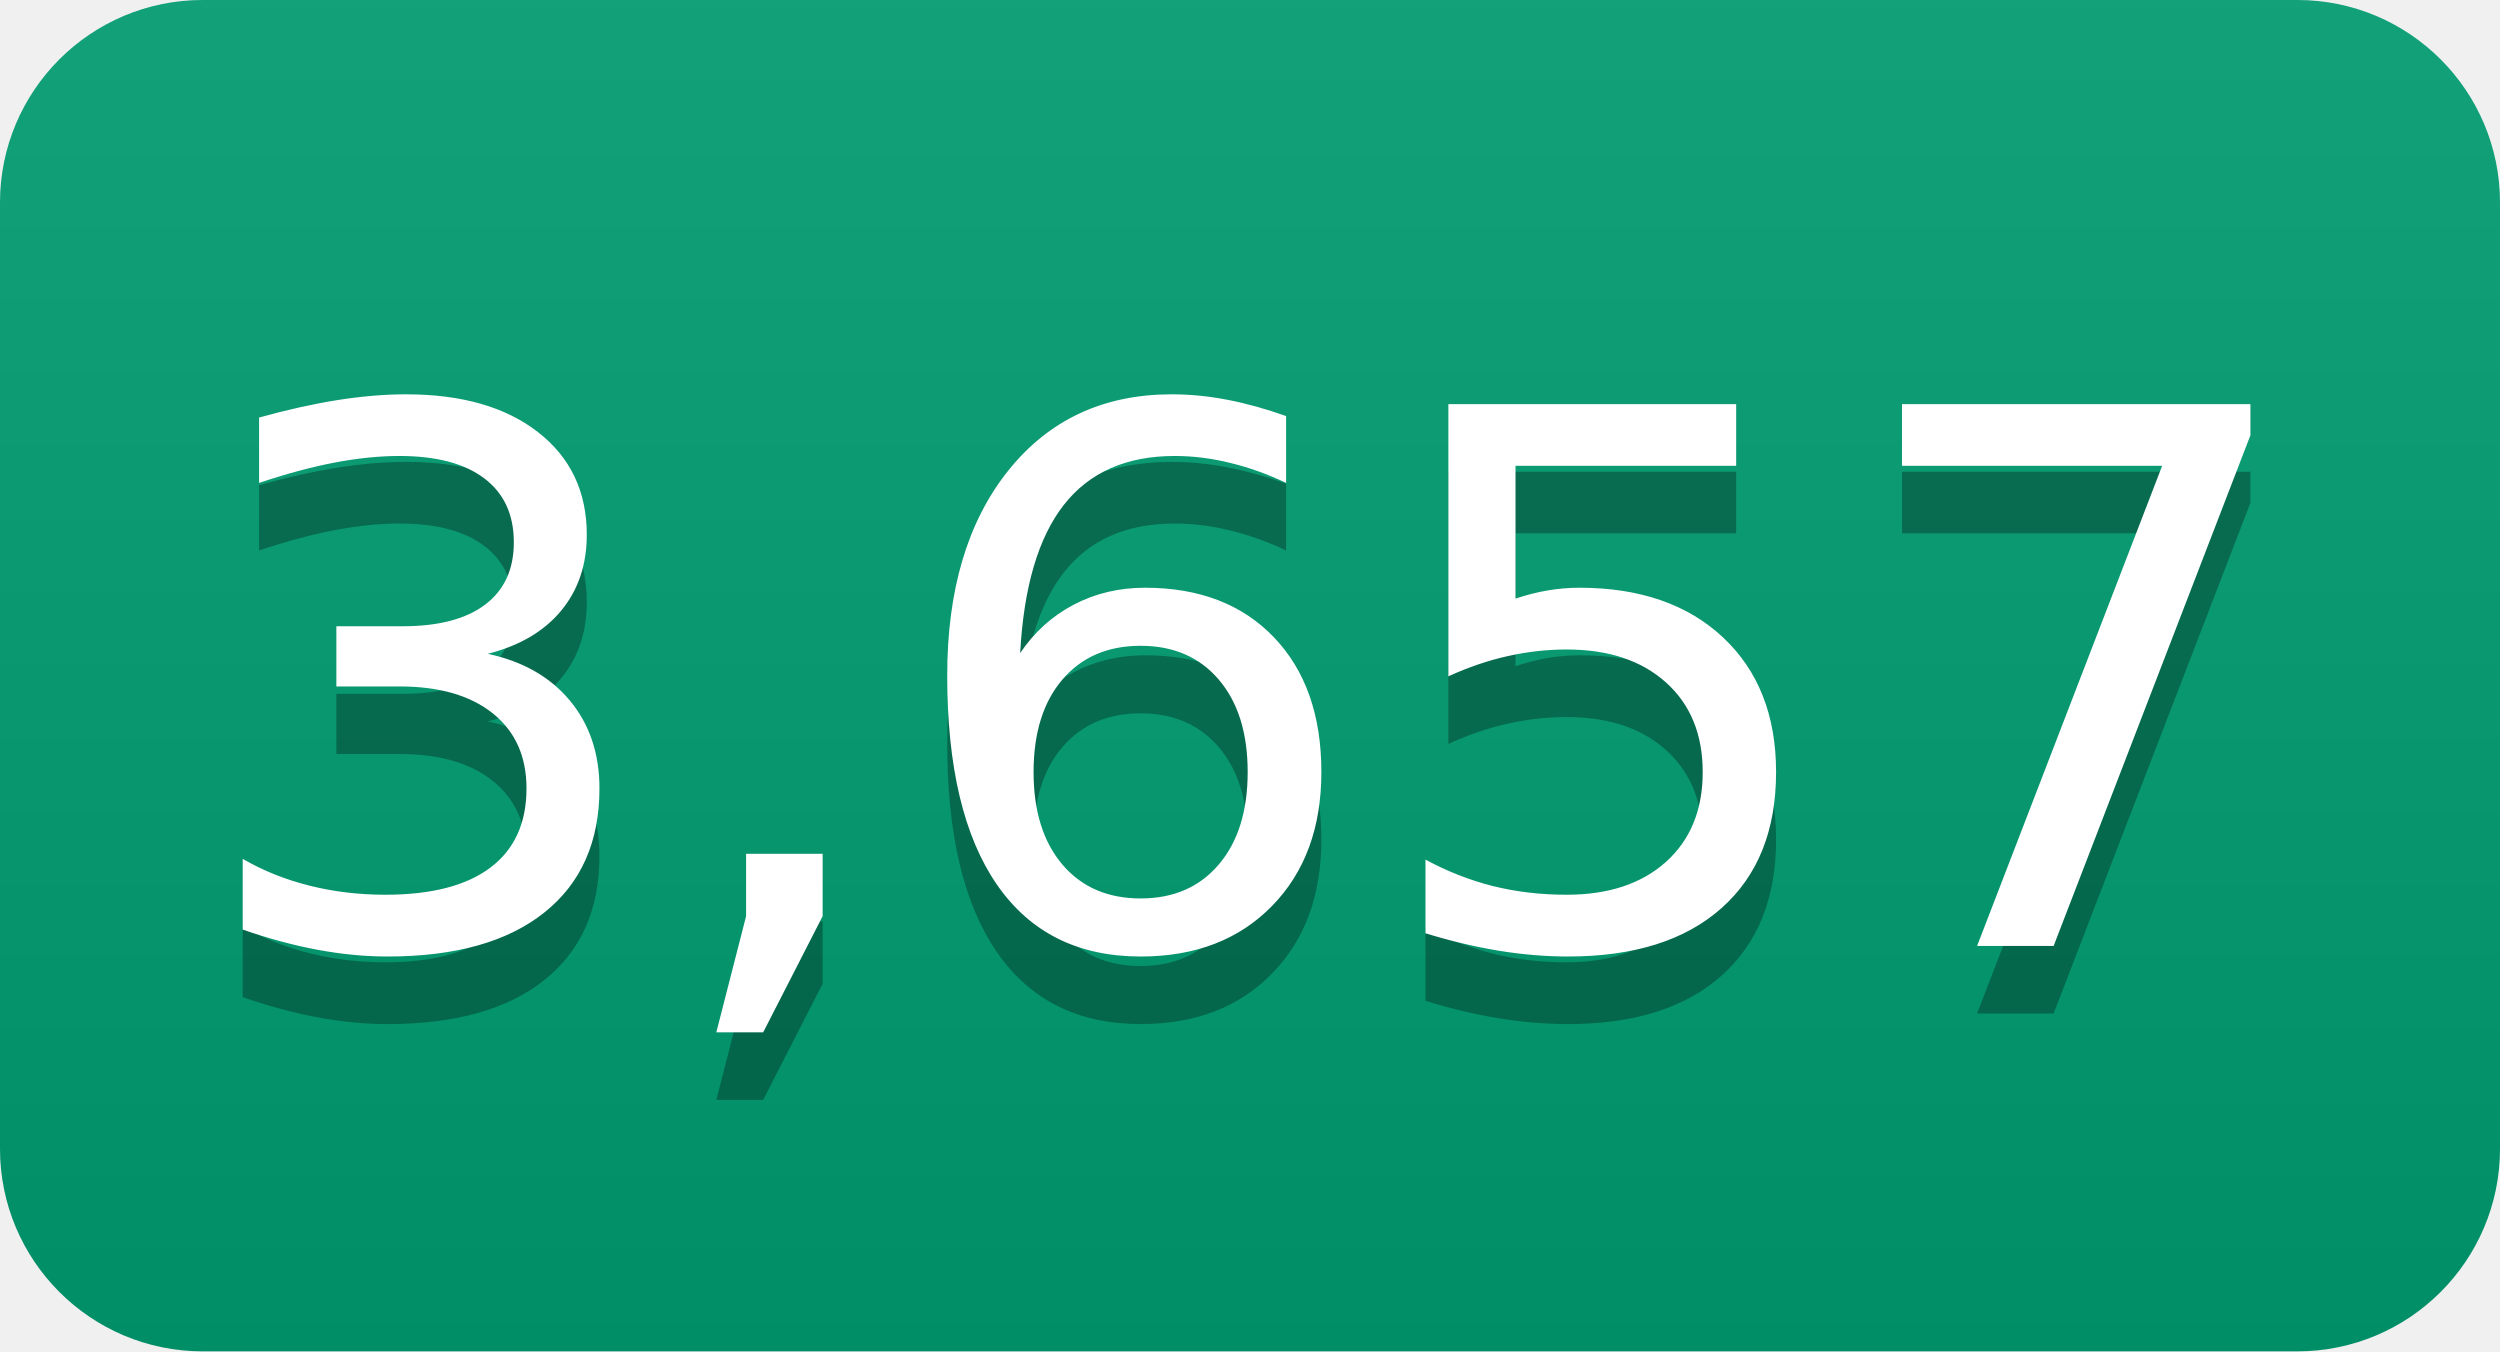
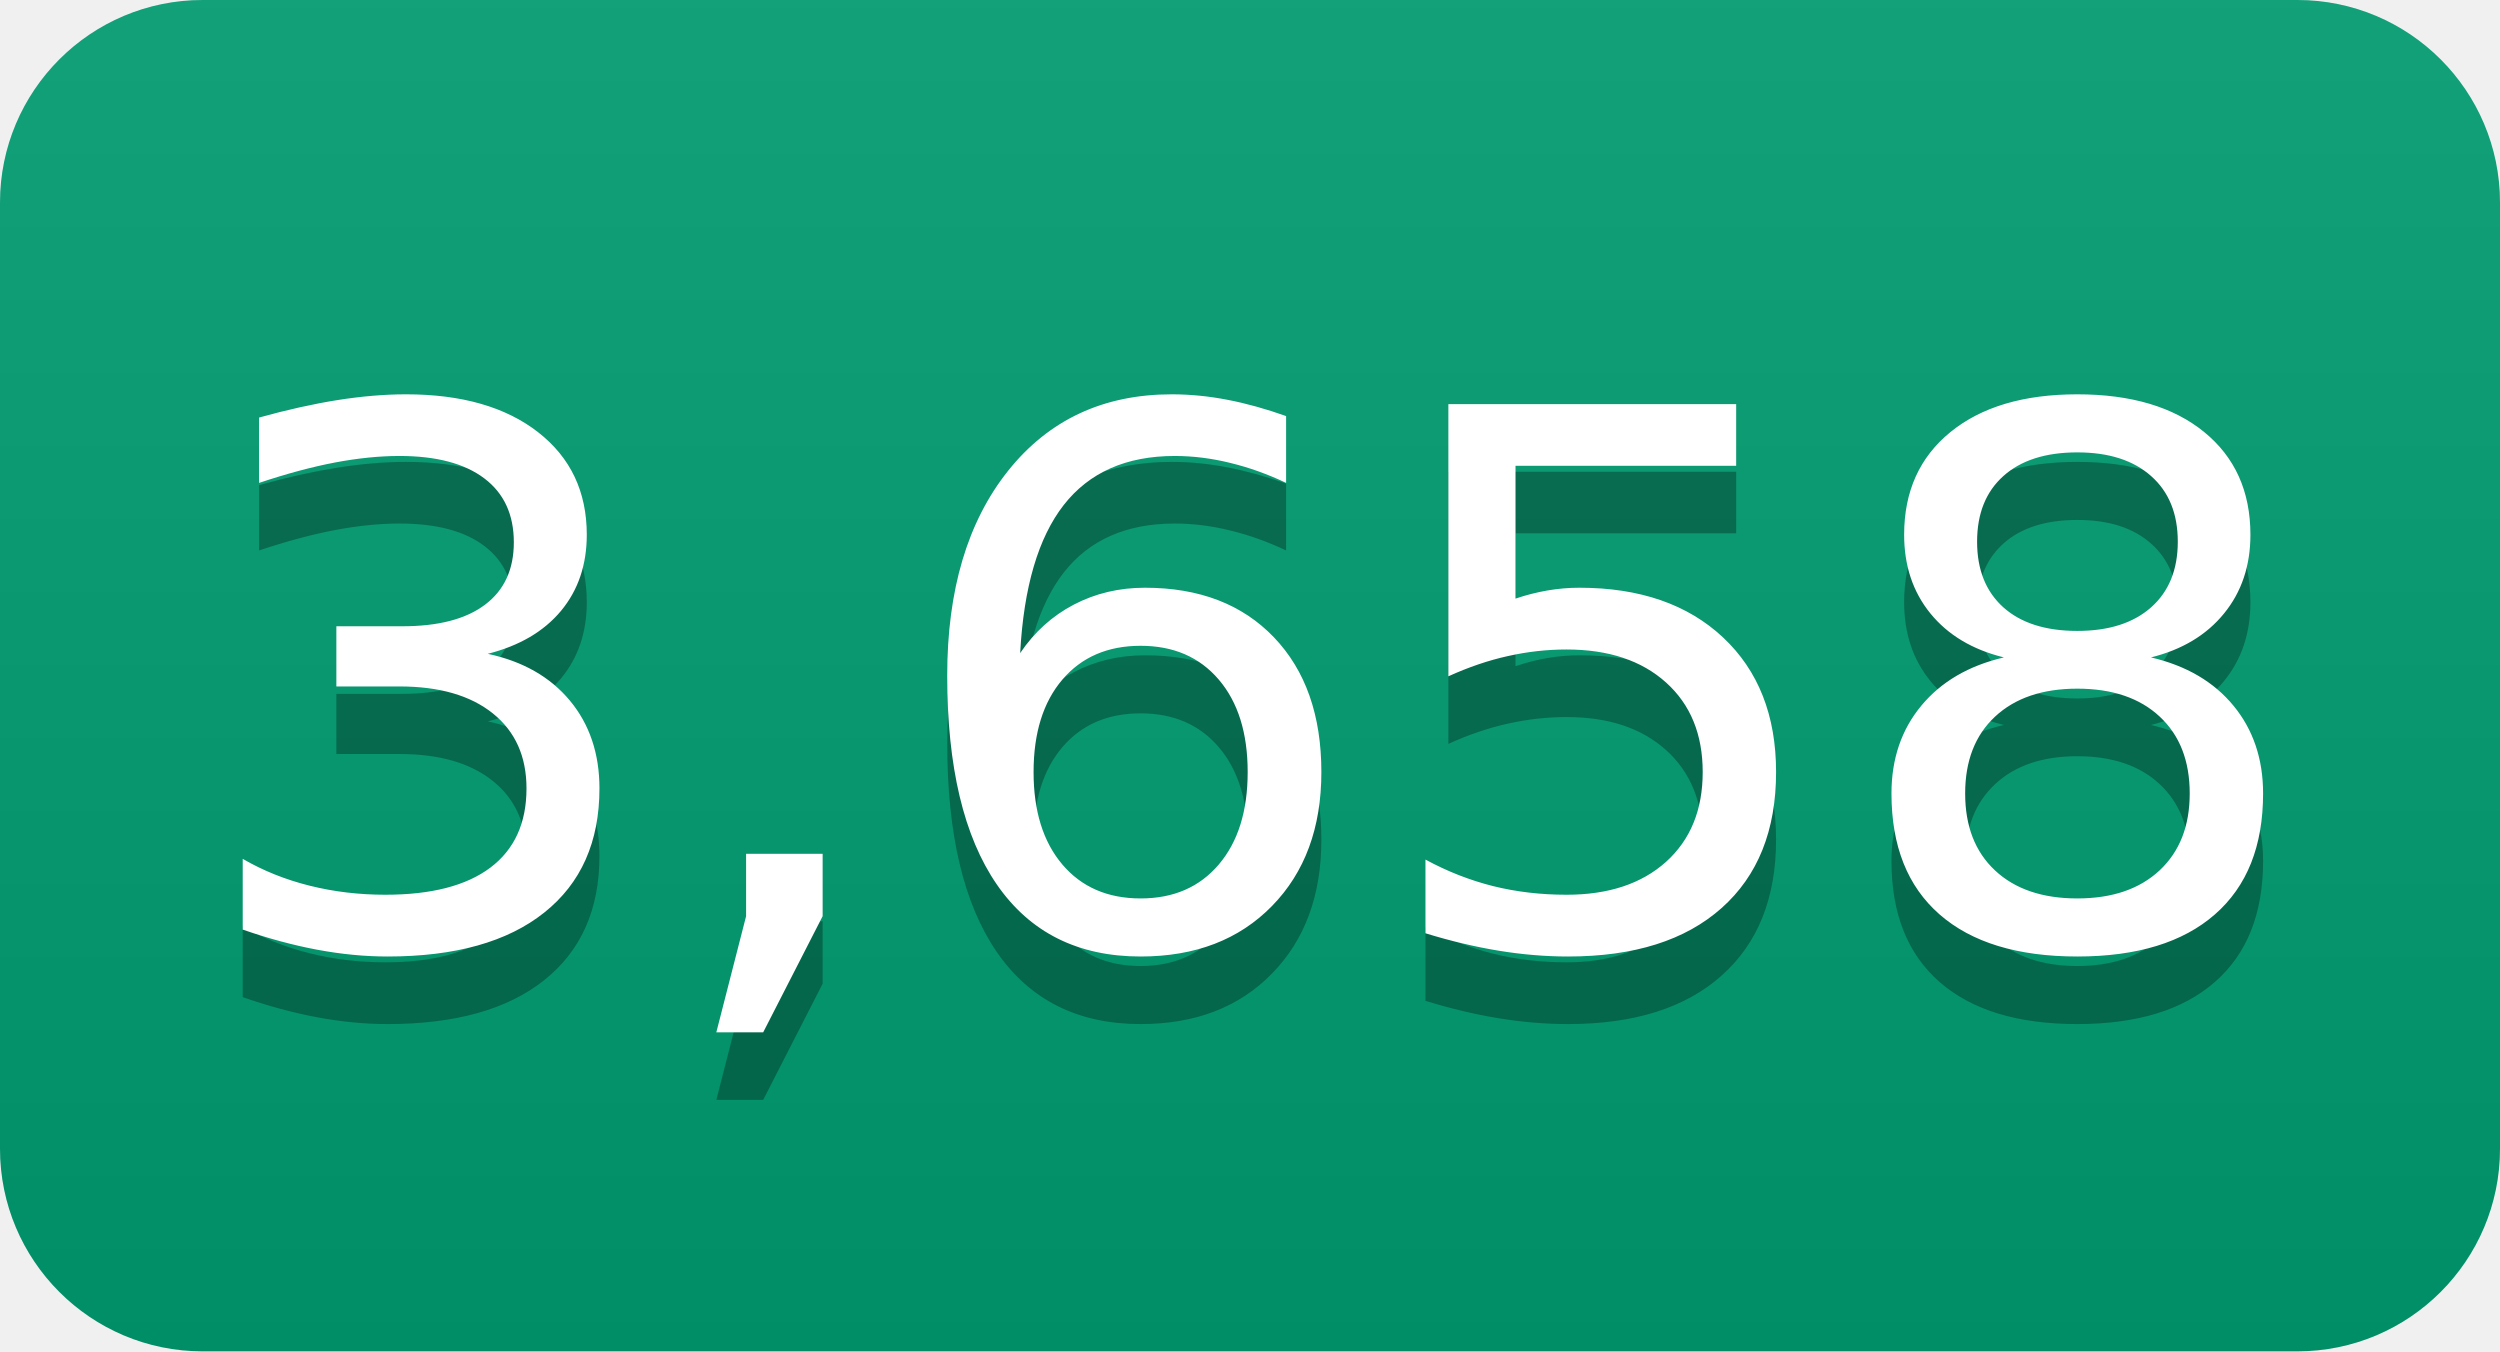
- <svg xmlns="http://www.w3.org/2000/svg" width="37" height="20" role="img" aria-label="3,657">
+ <svg xmlns="http://www.w3.org/2000/svg" width="37" height="20" role="img" aria-label="3,658">
  <linearGradient id="s" x2="0" y2="100%">
    <stop offset="0" stop-color="#bbb" stop-opacity=".1" />
    <stop offset="1" stop-opacity=".1" />
  </linearGradient>
  <clipPath id="r">
    <rect width="37" height="20" rx="3" fill="#fff" />
  </clipPath>
  <g clip-path="url(#r)">
    <rect width="0" height="20" fill="#009e73" />
    <rect x="0" width="37" height="20" fill="#009e73" />
    <rect width="37" height="20" fill="url(#s)" />
  </g>
  <g fill="#fff" text-anchor="middle" font-family="Verdana,Geneva,DejaVu Sans,sans-serif" text-rendering="geometricPrecision" font-size="110">
-     <text aria-hidden="true" x="185" y="150" fill="#010101" fill-opacity=".3" transform="scale(.1)" textLength="270">3,657</text>
-     <text x="185" y="140" transform="scale(.1)" fill="#fff" textLength="270">3,657</text>
+     <text aria-hidden="true" x="185" y="150" fill="#010101" fill-opacity=".3" transform="scale(.1)" textLength="270">3,658</text>
+     <text x="185" y="140" transform="scale(.1)" fill="#fff" textLength="270">3,658</text>
  </g>
</svg>
